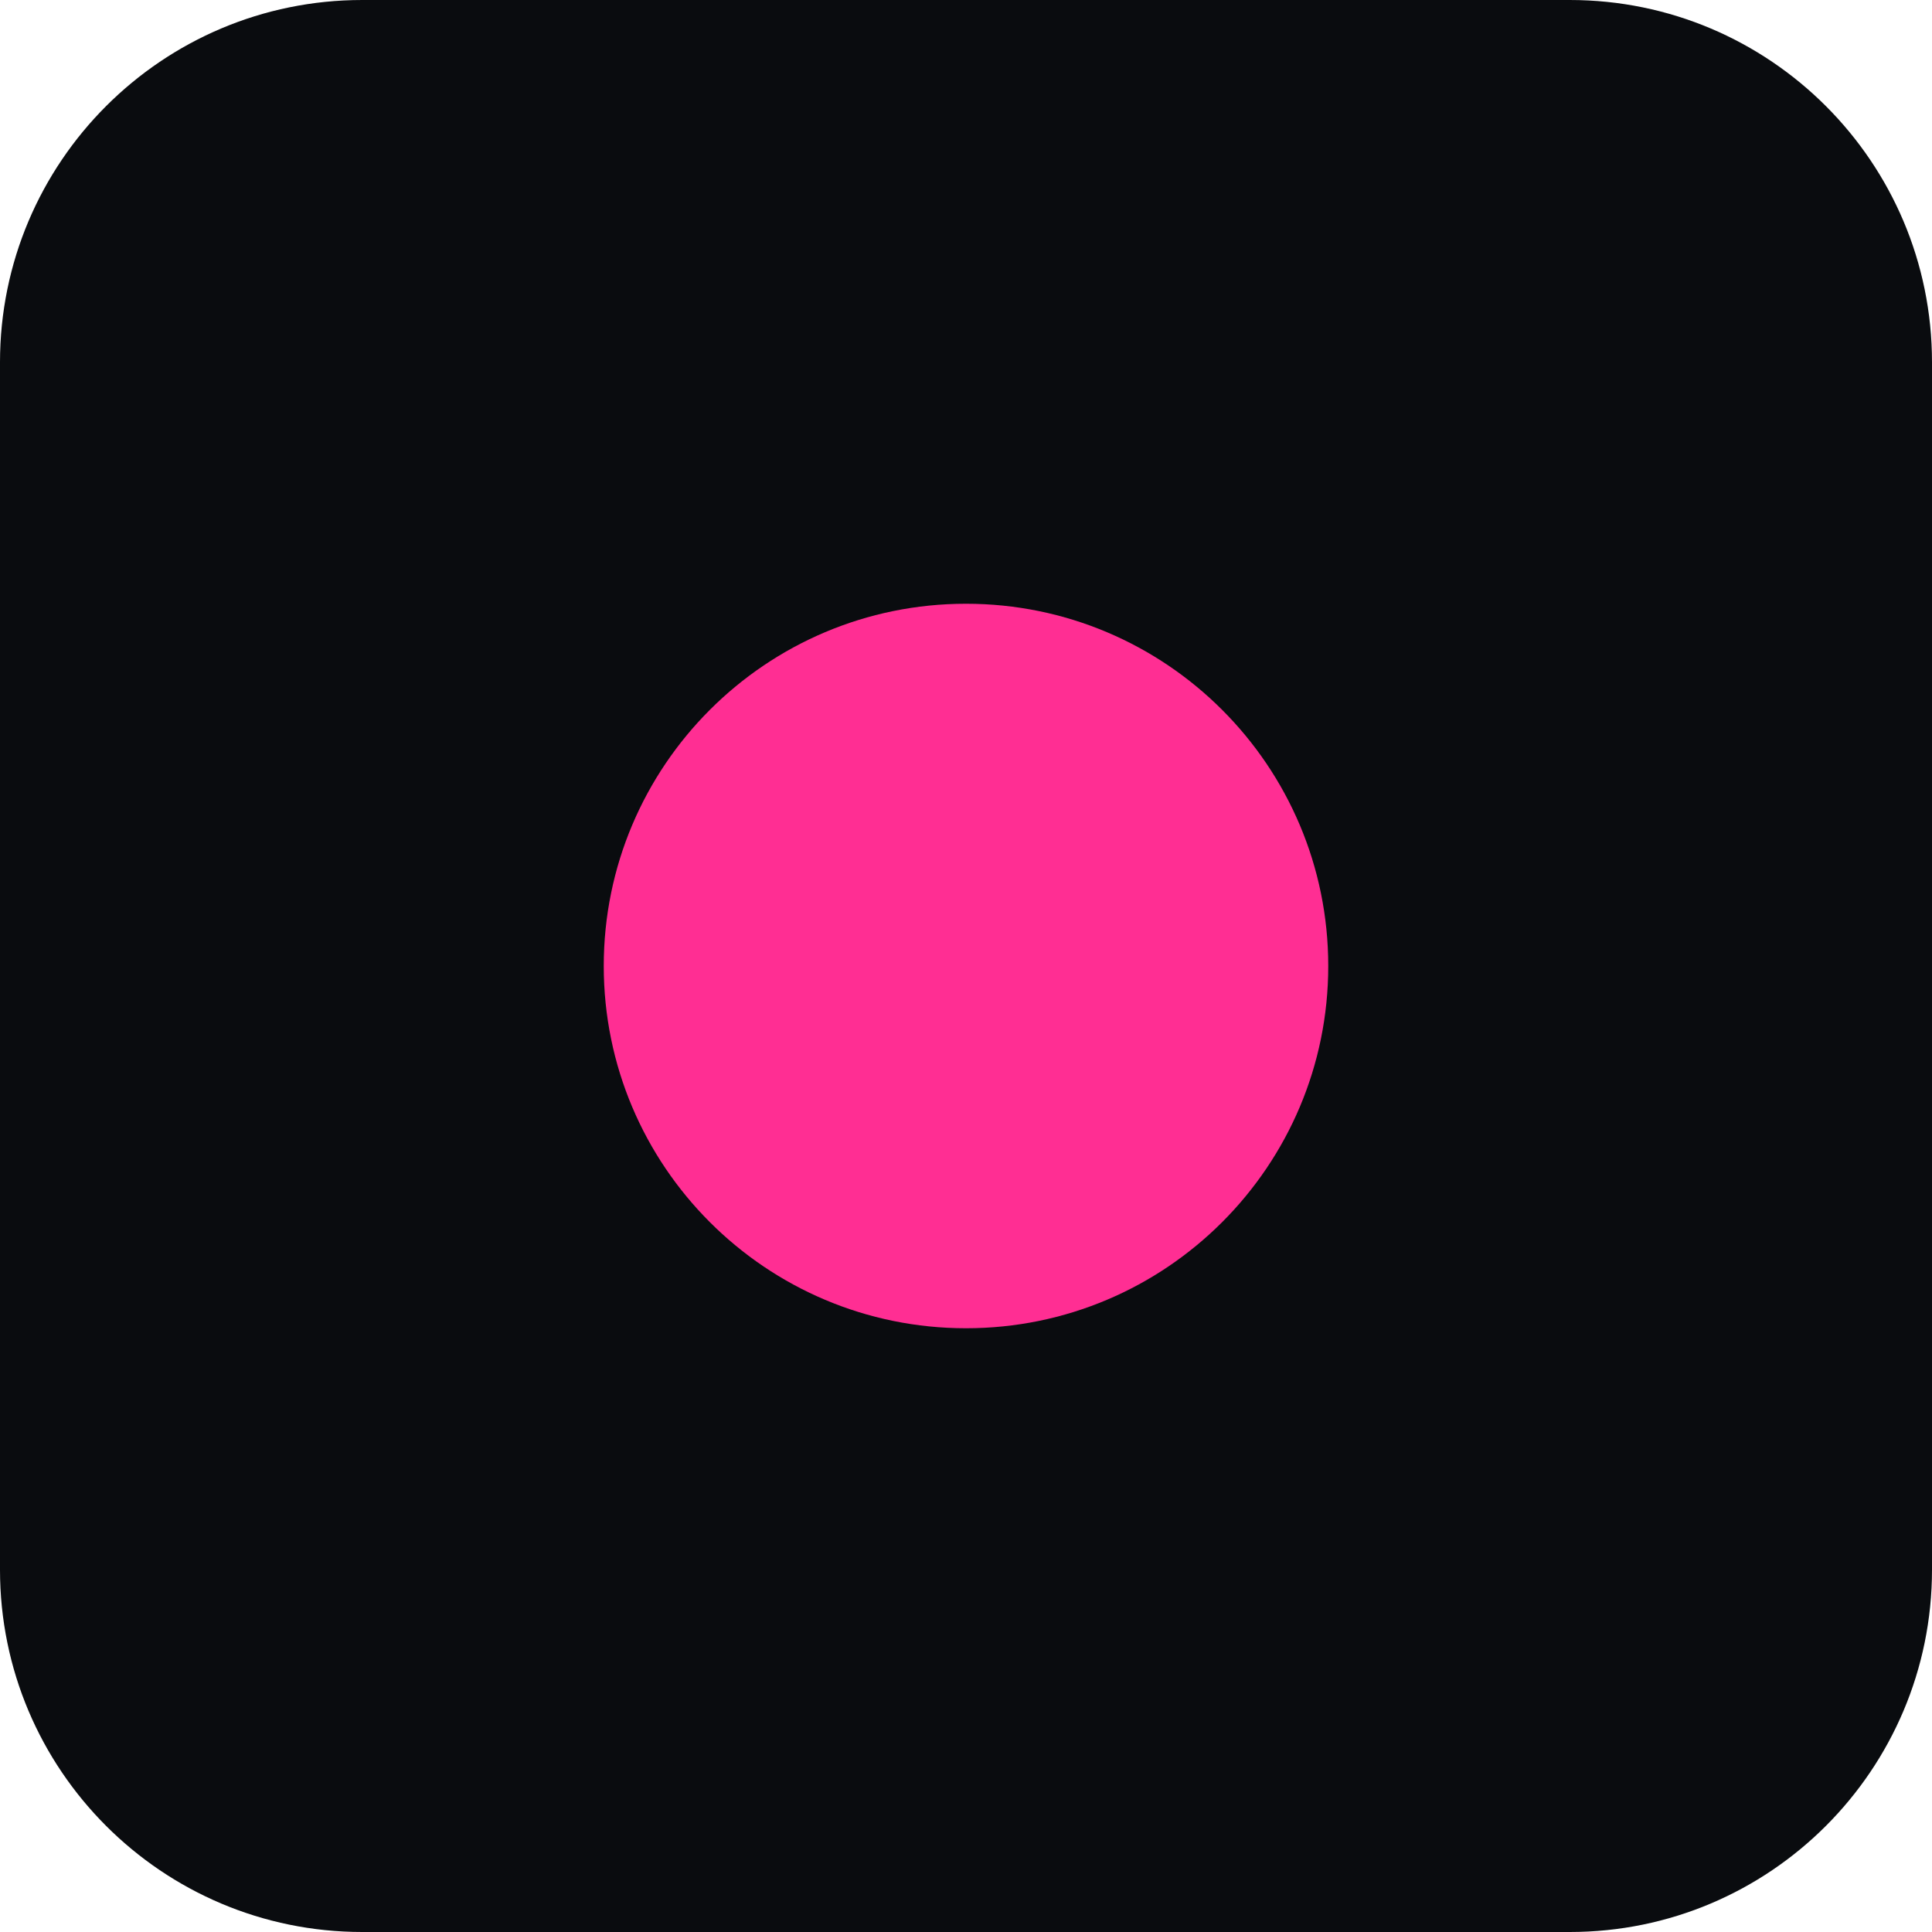
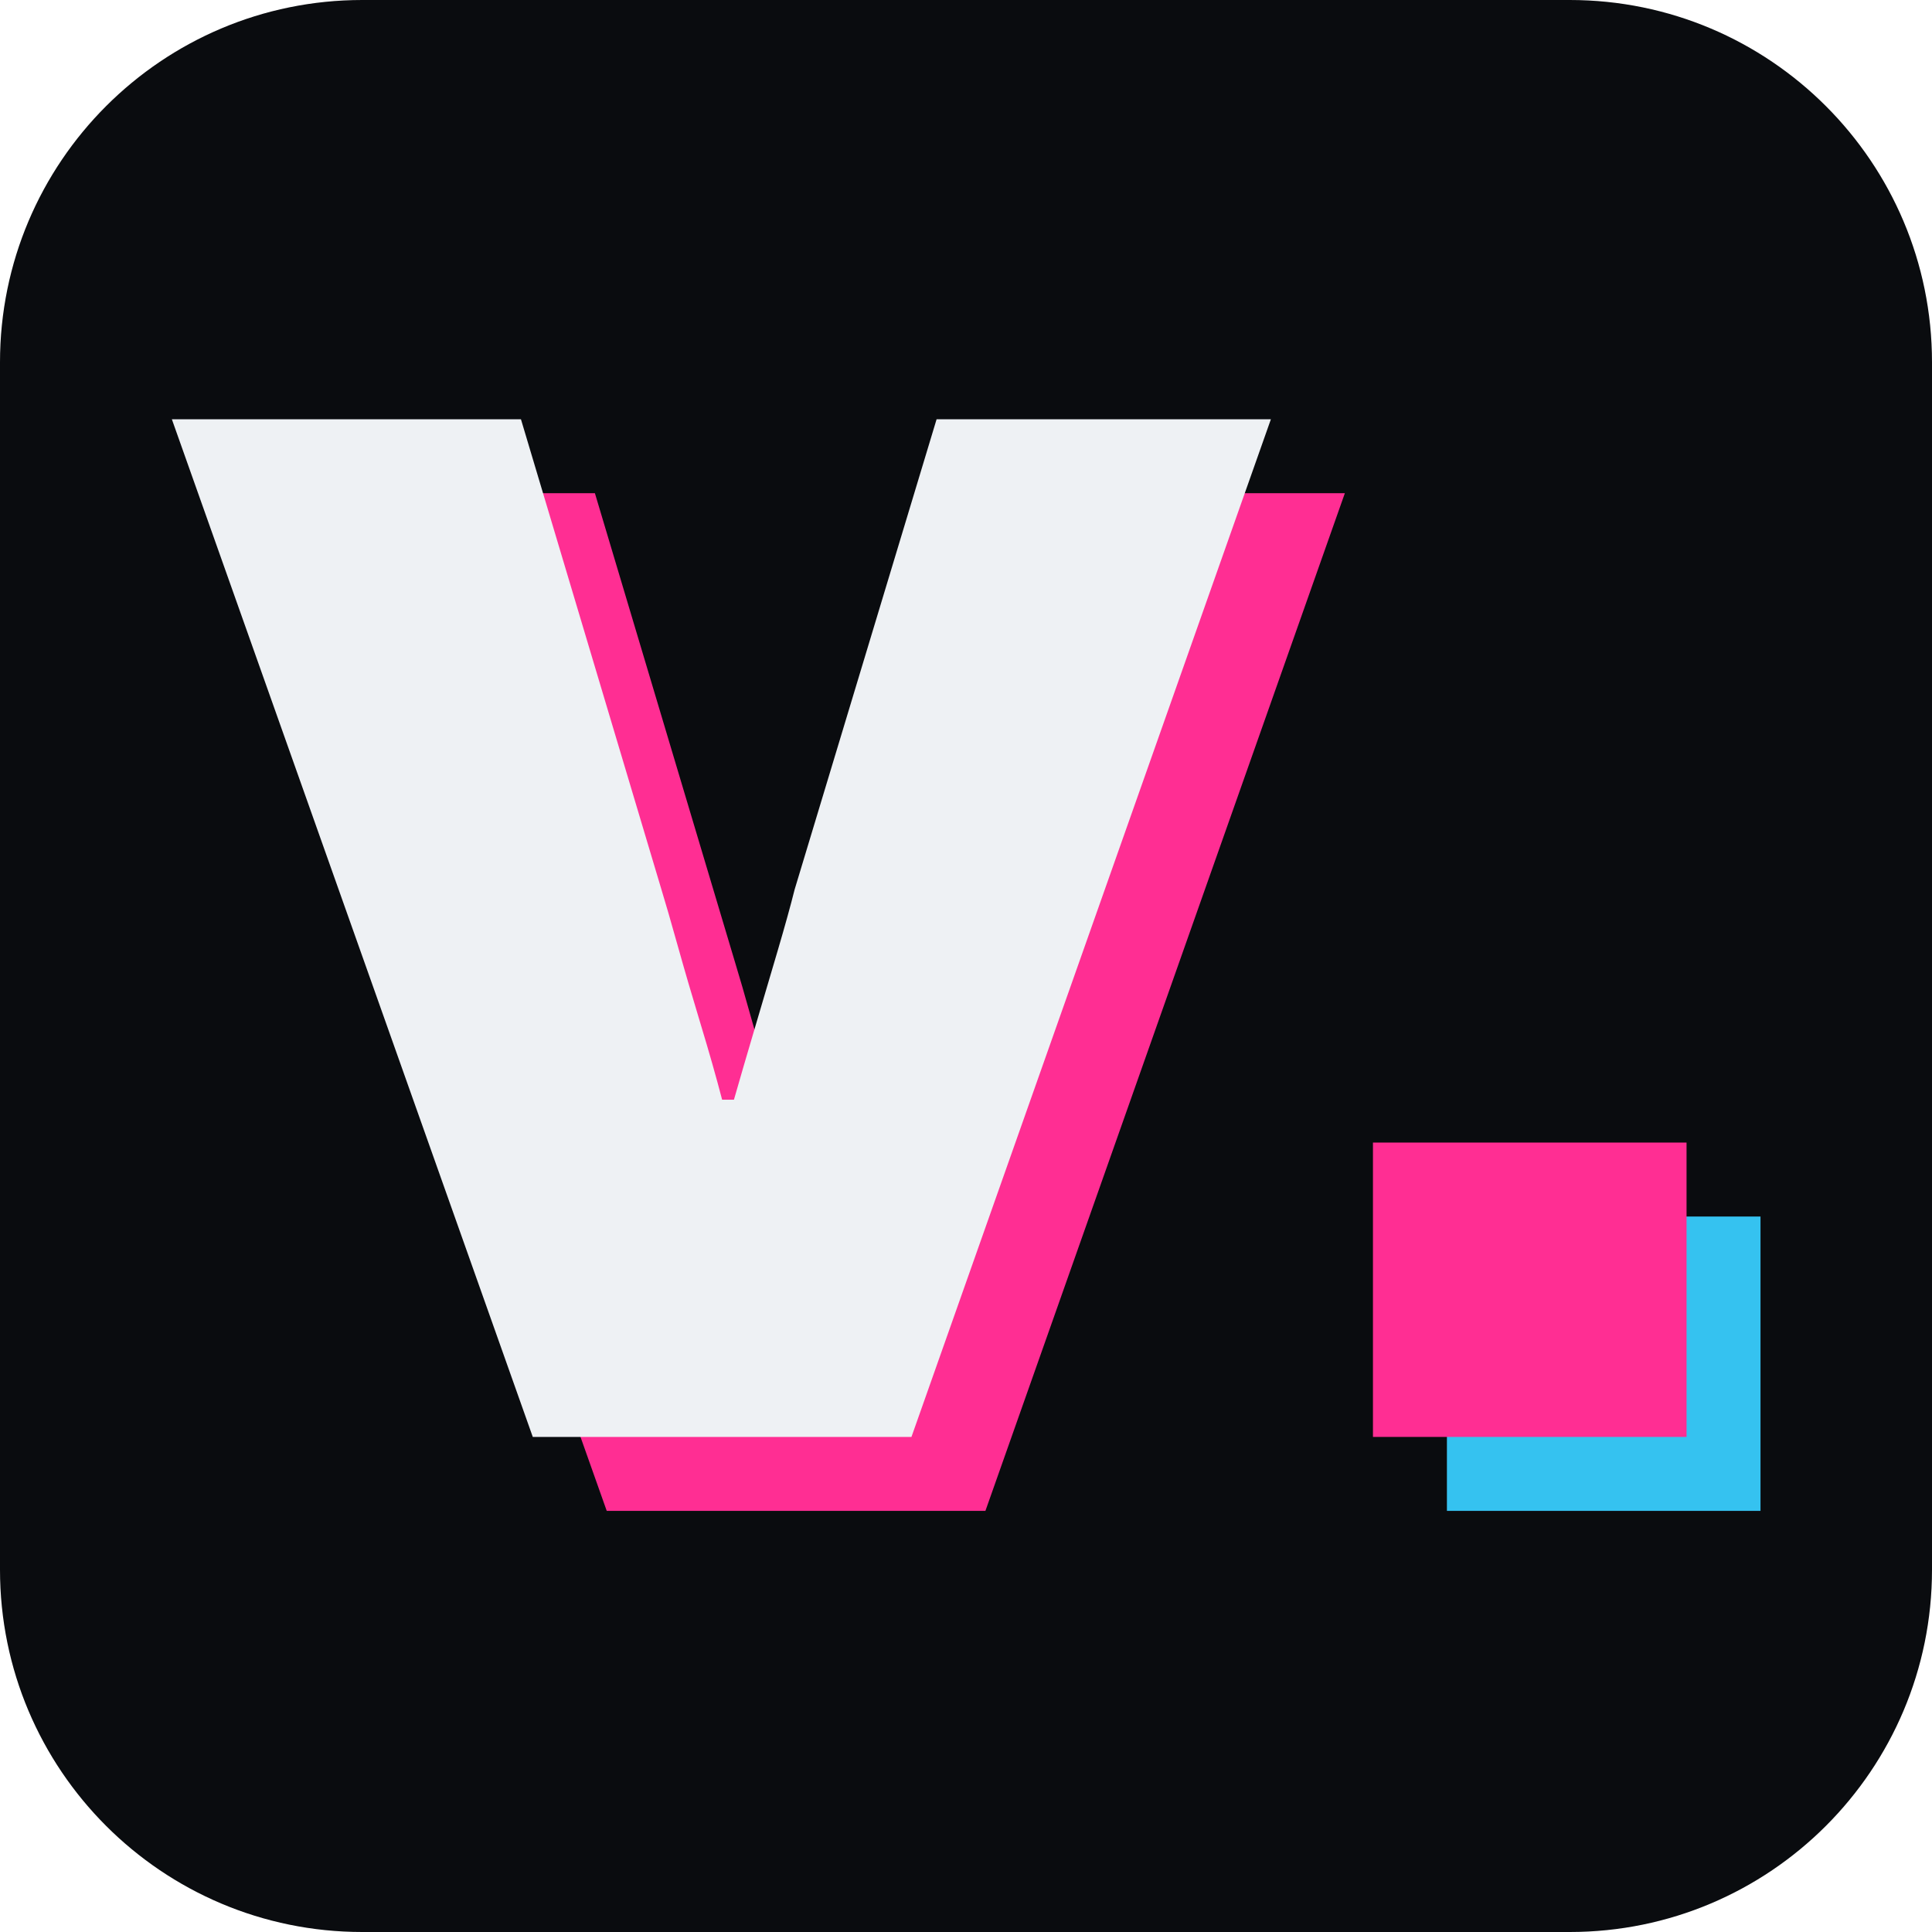
<svg xmlns="http://www.w3.org/2000/svg" viewBox="0 0 32 32">
  <rect width="32" height="32" rx="6" fill="#0A0C0F" />
-   <circle cx="16" cy="16" r="6" fill="#FF2E93" />
+   <g transform="translate(2.43 23.8) scale(.0245 -.0245)">
+     <path transform="translate(50 -50)" fill="#FF2E93" d="M261 0 17 688H253L348 370Q352 357 359.0 332.0Q366 307 374.5 279.0Q383 251 389 228H397Q403 249 411.0 276.0Q419 303 426.5 328.5Q434 354 438 370L534 688H760L517 0Z" />
+     <path fill="#EEF1F4" d="M261 0 17 688H253L348 370Q352 357 359.0 332.0Q366 307 374.5 279.0Q383 251 389 228H397Q403 249 411.0 276.0Q419 303 426.5 328.5Q434 354 438 370L534 688H760L517 0Z" />
+     <path transform="translate(50 -50)" fill="#35C2F0" d="M829 0V199H1041V0Z" />
+     <path fill="#FF2E93" d="M829 0V199H1041V0Z" />
+   </g>
</svg>
